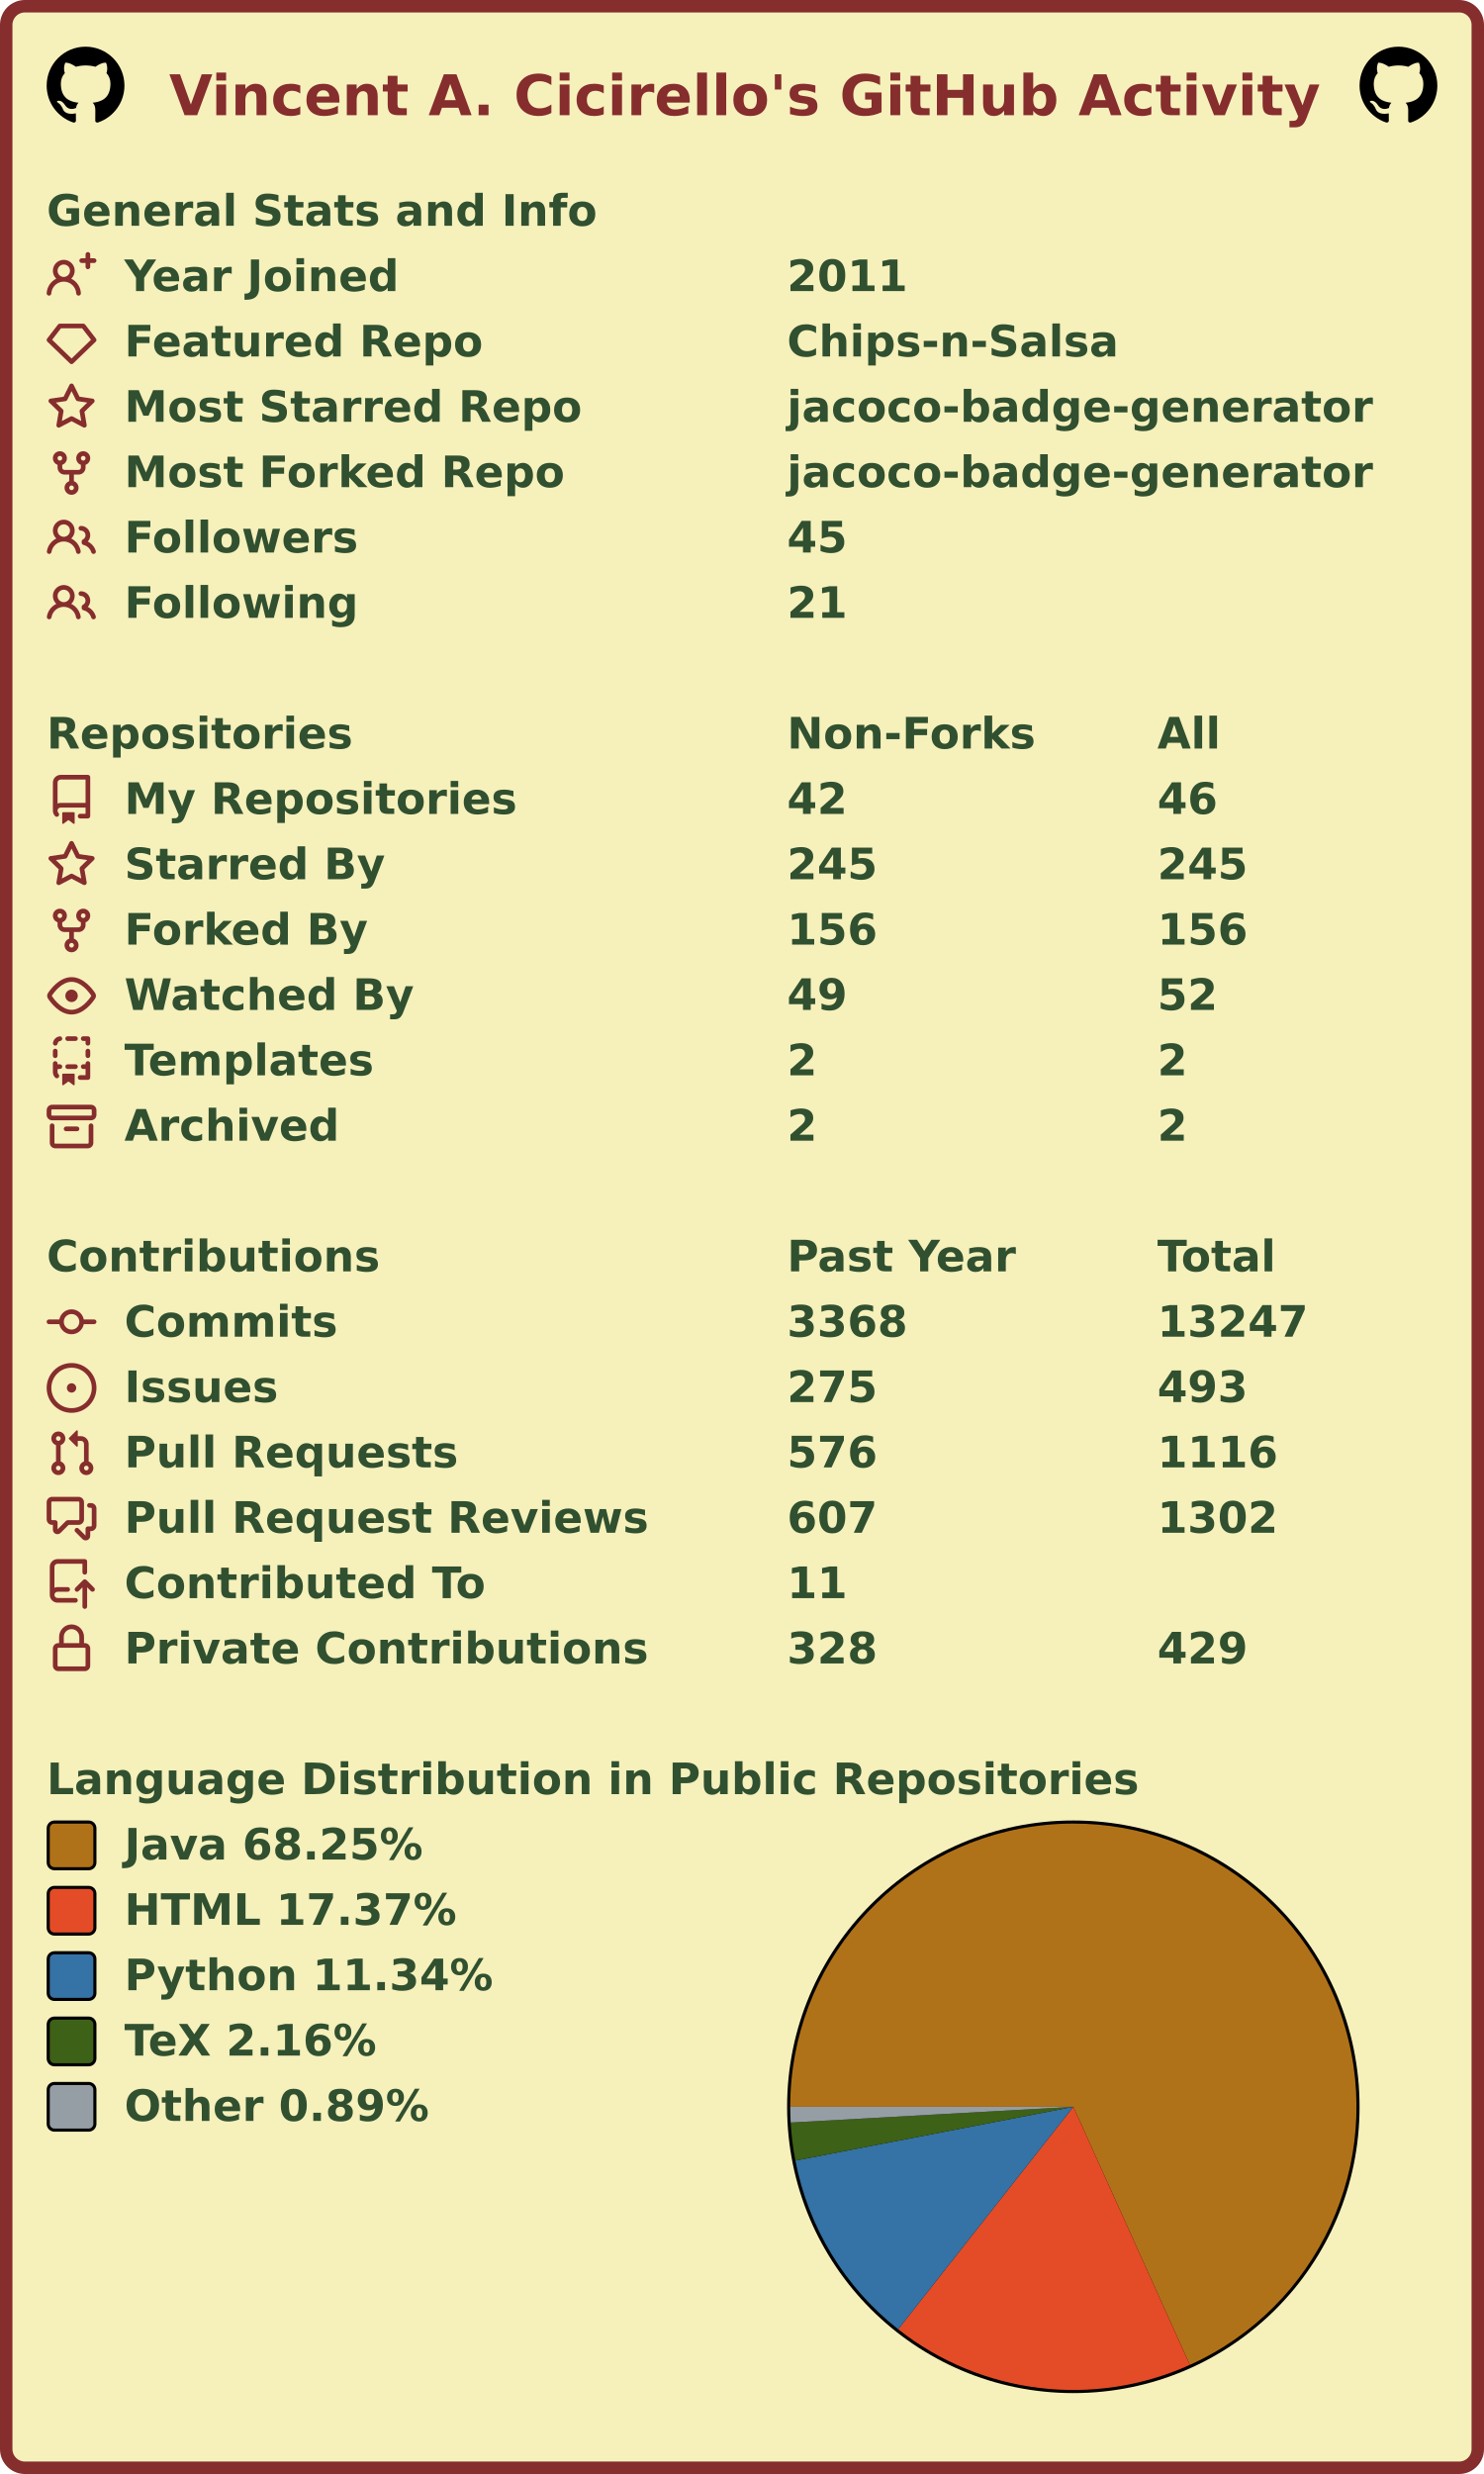
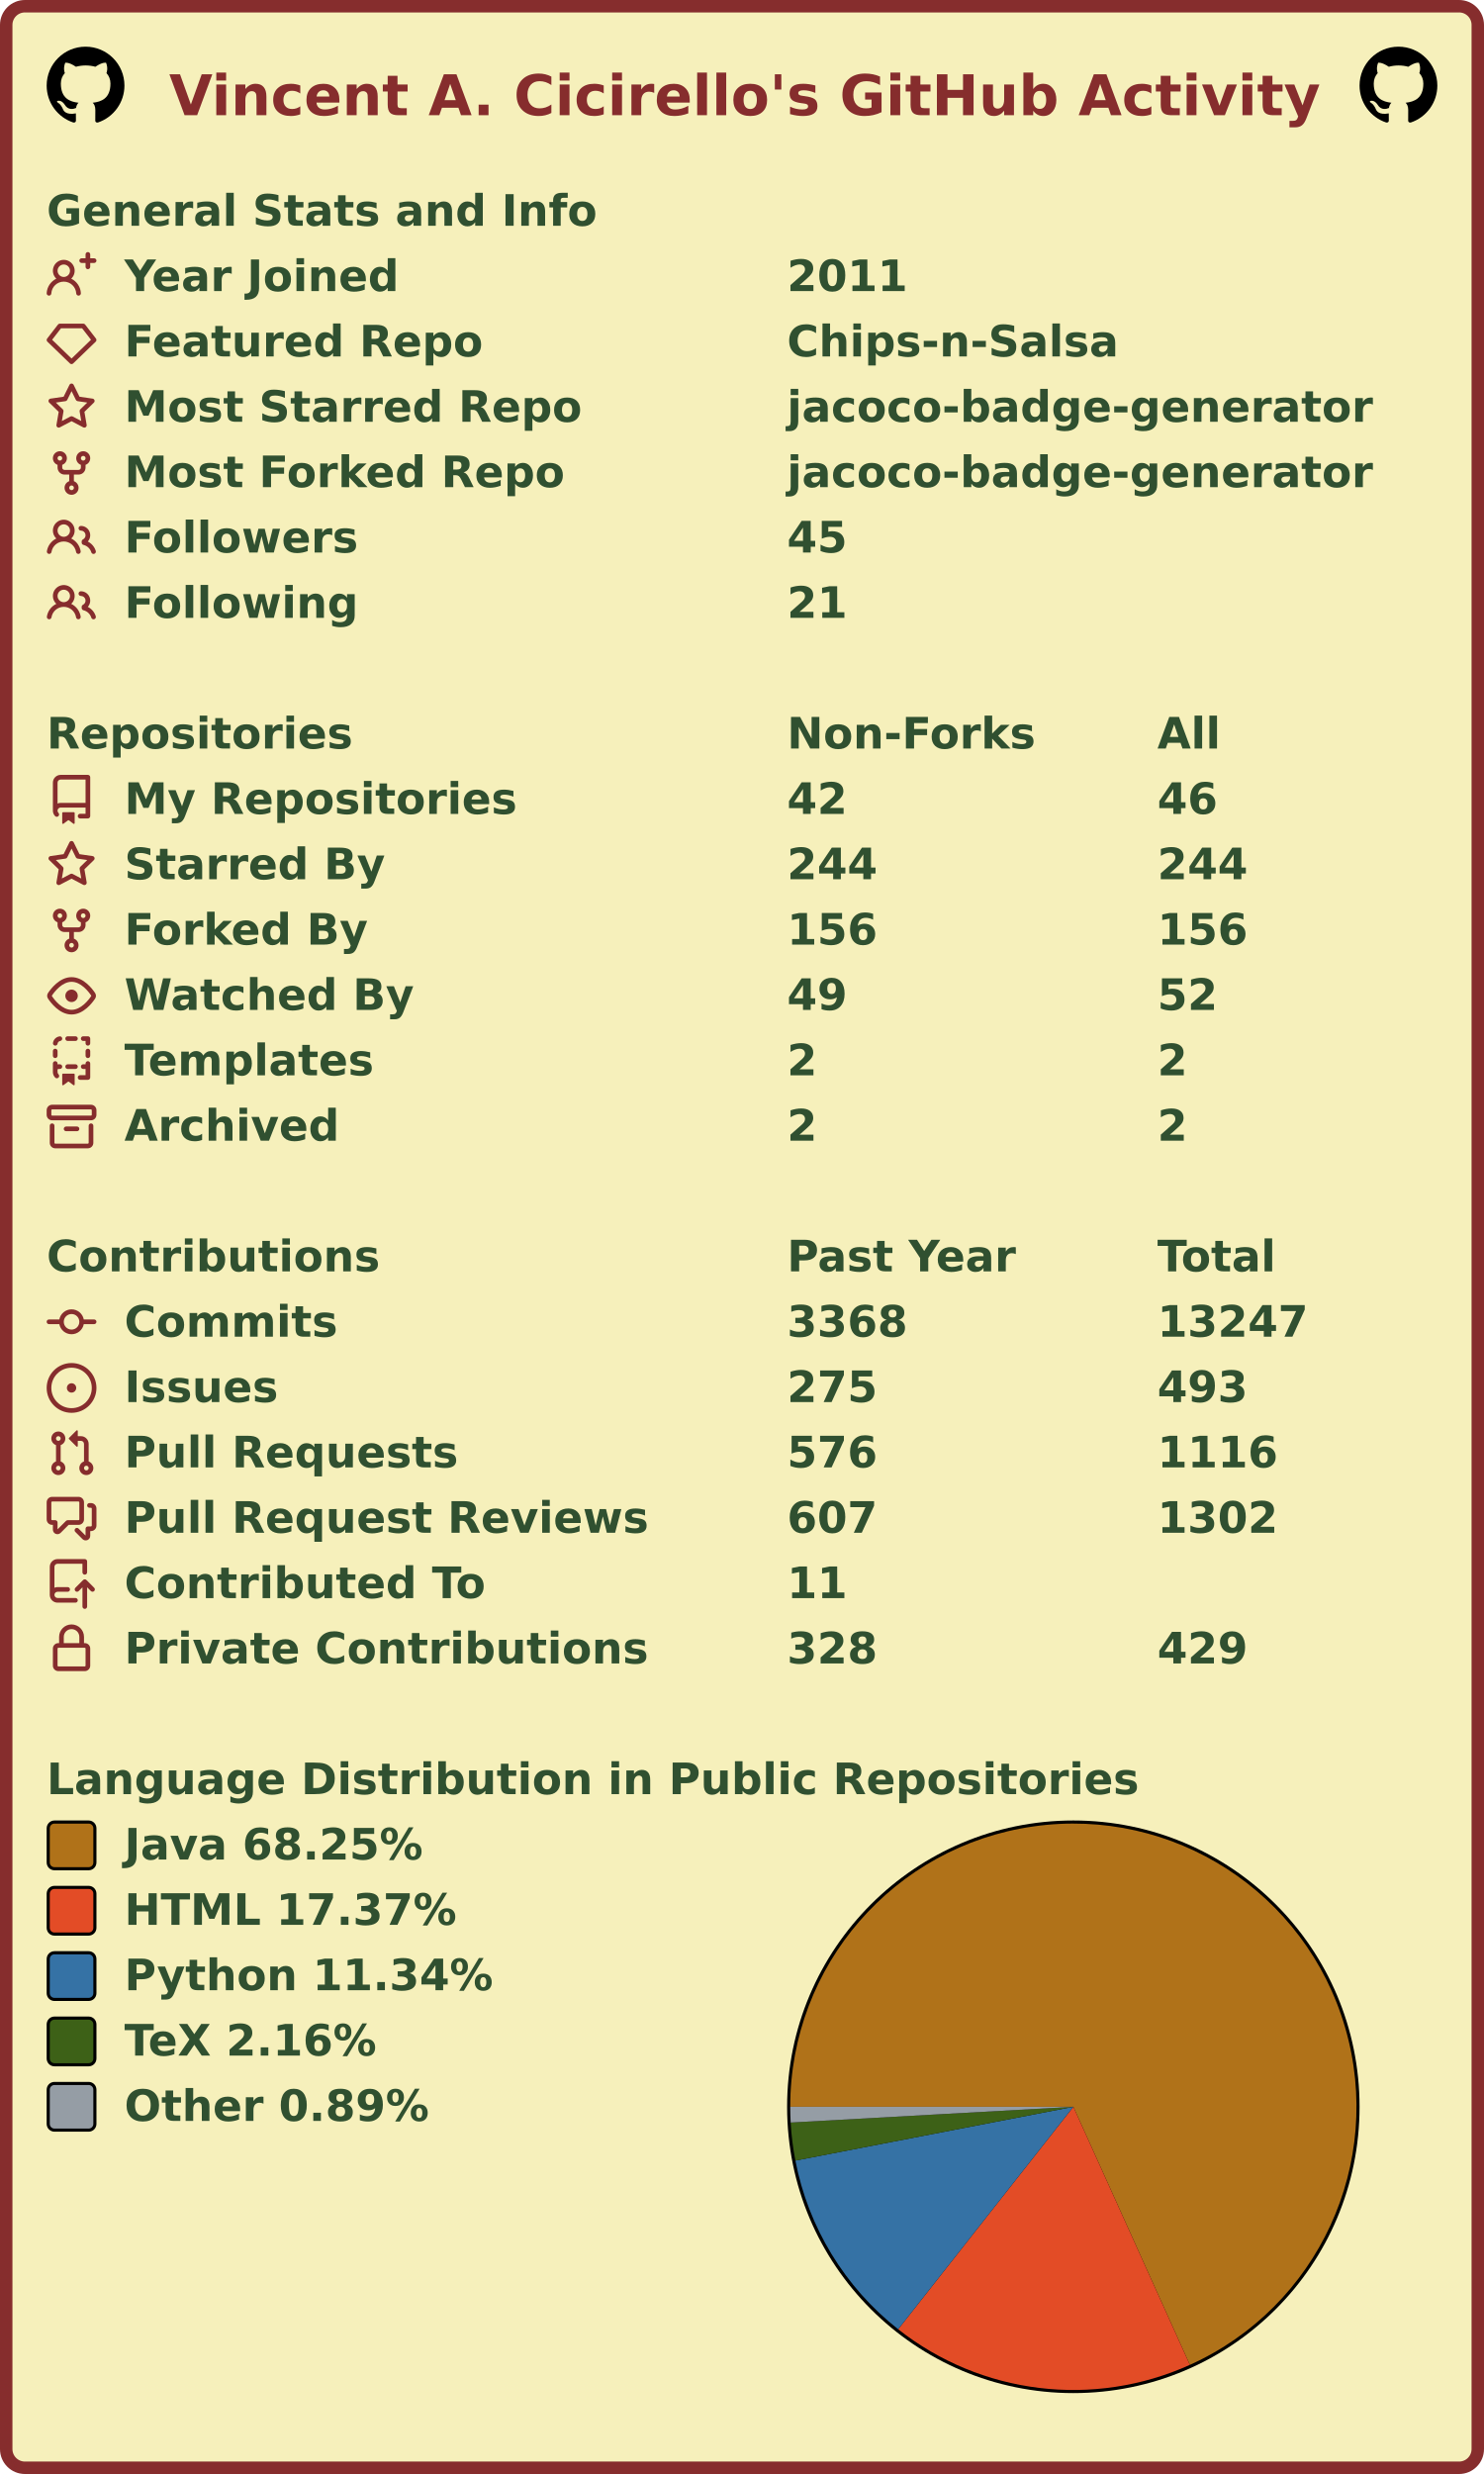
<svg xmlns="http://www.w3.org/2000/svg" width="477" height="795" viewBox="0 0 477 795" lang="en" xml:lang="en">
  <rect x="2" y="2" stroke-width="4" rx="6" width="473" height="791" stroke="#862d2d" fill="#f6f0bb" />
  <g font-weight="600" font-size="110pt" font-family="Verdana,Geneva,DejaVu Sans,sans-serif" text-rendering="geometricPrecision">
    <text x="442" y="301" lengthAdjust="spacingAndGlyphs" textLength="2985" transform="scale(0.123)" fill="#862d2d">Vincent A. Cicirello's GitHub Activity</text>
    <svg x="15" y="15" width="25" height="25" viewBox="0 0 16 16">
      <path fill="#000000" fill-rule="evenodd" d="M8 0C3.58 0 0 3.58 0 8c0 3.54 2.29 6.53 5.47 7.59.4.07.55-.17.55-.38 0-.19-.01-.82-.01-1.49-2.01.37-2.53-.49-2.69-.94-.09-.23-.48-.94-.82-1.13-.28-.15-.68-.52-.01-.53.63-.01 1.08.58 1.23.82.72 1.21 1.87.87 2.33.66.07-.52.28-.87.51-1.07-1.78-.2-3.64-.89-3.64-3.95 0-.87.31-1.59.82-2.15-.08-.2-.36-1.02.08-2.12 0 0 .67-.21 2.2.82.64-.18 1.32-.27 2-.27.68 0 1.36.09 2 .27 1.53-1.04 2.2-.82 2.2-.82.44 1.1.16 1.92.08 2.12.51.56.82 1.27.82 2.15 0 3.07-1.87 3.75-3.65 3.95.29.25.54.73.54 1.48 0 1.07-.01 1.93-.01 2.2 0 .21.15.46.55.38A8.013 8.013 0 0016 8c0-4.42-3.58-8-8-8z" />
    </svg>
    <svg x="437" y="15" width="25" height="25" viewBox="0 0 16 16">
      <path fill="#000000" fill-rule="evenodd" d="M8 0C3.58 0 0 3.58 0 8c0 3.54 2.29 6.53 5.47 7.59.4.07.55-.17.55-.38 0-.19-.01-.82-.01-1.49-2.01.37-2.53-.49-2.69-.94-.09-.23-.48-.94-.82-1.13-.28-.15-.68-.52-.01-.53.63-.01 1.08.58 1.23.82.72 1.21 1.87.87 2.33.66.07-.52.28-.87.51-1.07-1.78-.2-3.64-.89-3.64-3.95 0-.87.31-1.59.82-2.15-.08-.2-.36-1.02.08-2.12 0 0 .67-.21 2.2.82.64-.18 1.32-.27 2-.27.68 0 1.36.09 2 .27 1.53-1.04 2.2-.82 2.2-.82.44 1.1.16 1.92.08 2.12.51.56.82 1.27.82 2.15 0 3.07-1.87 3.75-3.65 3.95.29.25.54.73.54 1.48 0 1.07-.01 1.93-.01 2.2 0 .21.15.46.55.38A8.013 8.013 0 0016 8c0-4.42-3.58-8-8-8z" />
    </svg>
    <g transform="translate(0, 60)" fill="#305030">
      <g transform="translate(15, 0)">
        <g transform="scale(0.095)">
          <text x="0" y="132" textLength="1851" lengthAdjust="spacingAndGlyphs">General Stats and Info</text>
        </g>
      </g>
      <g transform="translate(15, 21)">
        <path fill="#862d2d" fill-rule="evenodd" d="M13.25 0a.75.75 0 01.75.75V2h1.25a.75.75 0 010 1.5H14v1.25a.75.75 0 01-1.5 0V3.5h-1.25a.75.75 0 010-1.5h1.25V.75a.75.75 0 01.75-.75zM5.5 4a2 2 0 100 4 2 2 0 000-4zm2.4 4.548a3.5 3.5 0 10-4.799 0 5.527 5.527 0 00-3.1 4.66.75.75 0 101.498.085A4.01 4.01 0 015.5 9.5a4.01 4.01 0 014.001 3.793.75.75 0 101.498-.086 5.527 5.527 0 00-3.1-4.659z" />
        <g transform="scale(0.095)">
          <text lengthAdjust="spacingAndGlyphs" textLength="932" x="263" y="132">Year Joined</text>
          <text lengthAdjust="spacingAndGlyphs" textLength="420" x="2505" y="132">2011</text>
        </g>
      </g>
      <g transform="translate(15, 42)">
        <path fill="#862d2d" fill-rule="evenodd" d="M3.637 2.291A.75.75 0 014.23 2h7.54a.75.75 0 01.593.291l3.48 4.5a.75.75 0 01-.072.999l-7.25 7a.75.75 0 01-1.042 0l-7.25-7a.75.75 0 01-.072-.999l3.48-4.5zM4.598 3.5L1.754 7.177 8 13.207l6.246-6.03L11.402 3.5H4.598z" />
        <g transform="scale(0.095)">
          <text lengthAdjust="spacingAndGlyphs" textLength="1215" x="263" y="132">Featured Repo</text>
          <text lengthAdjust="spacingAndGlyphs" textLength="1120" x="2505" y="132">Chips-n-Salsa</text>
        </g>
      </g>
      <g transform="translate(15, 63)">
        <path fill="#862d2d" fill-rule="evenodd" d="M8 .25a.75.75 0 01.673.418l1.882 3.815 4.21.612a.75.75 0 01.416 1.279l-3.046 2.97.719 4.192a.75.75 0 01-1.088.791L8 12.347l-3.766 1.98a.75.75 0 01-1.088-.79l.72-4.194L.818 6.374a.75.75 0 01.416-1.28l4.21-.611L7.327.668A.75.75 0 018 .25zm0 2.445L6.615 5.5a.75.75 0 01-.564.41l-3.097.45 2.24 2.184a.75.75 0 01.216.664l-.528 3.084 2.769-1.456a.75.75 0 01.698 0l2.77 1.456-.53-3.084a.75.75 0 01.216-.664l2.24-2.183-3.096-.45a.75.75 0 01-.564-.41L8 2.694v.001z" />
        <g transform="scale(0.095)">
          <text lengthAdjust="spacingAndGlyphs" textLength="1532" x="263" y="132">Most Starred Repo</text>
          <text lengthAdjust="spacingAndGlyphs" textLength="1986" x="2505" y="132">jacoco-badge-generator</text>
        </g>
      </g>
      <g transform="translate(15, 84)">
        <path fill="#862d2d" fill-rule="evenodd" d="M5 3.25a.75.75 0 11-1.5 0 .75.75 0 011.5 0zm0 2.122a2.25 2.25 0 10-1.5 0v.878A2.25 2.25 0 005.75 8.5h1.5v2.128a2.251 2.251 0 101.5 0V8.5h1.5a2.25 2.25 0 002.25-2.25v-.878a2.25 2.25 0 10-1.5 0v.878a.75.75 0 01-.75.75h-4.5A.75.75 0 015 6.25v-.878zm3.75 7.378a.75.75 0 11-1.5 0 .75.75 0 011.5 0zm3-8.75a.75.75 0 100-1.5.75.75 0 000 1.5z" />
        <g transform="scale(0.095)">
          <text lengthAdjust="spacingAndGlyphs" textLength="1485" x="263" y="132">Most Forked Repo</text>
          <text lengthAdjust="spacingAndGlyphs" textLength="1986" x="2505" y="132">jacoco-badge-generator</text>
        </g>
      </g>
      <g transform="translate(15, 105)">
        <path fill="#862d2d" fill-rule="evenodd" d="M5.5 3.5a2 2 0 100 4 2 2 0 000-4zM2 5.5a3.5 3.5 0 115.898 2.549 5.507 5.507 0 013.034 4.084.75.75 0 11-1.482.235 4.001 4.001 0 00-7.9 0 .75.75 0 01-1.482-.236A5.507 5.507 0 013.102 8.05 3.49 3.49 0 012 5.5zM11 4a.75.75 0 100 1.5 1.5 1.5 0 01.666 2.844.75.75 0 00-.416.672v.352a.75.75 0 00.574.73c1.2.289 2.162 1.2 2.522 2.372a.75.75 0 101.434-.44 5.01 5.01 0 00-2.56-3.012A3 3 0 0011 4z" />
        <g transform="scale(0.095)">
          <text lengthAdjust="spacingAndGlyphs" textLength="778" x="263" y="132">Followers</text>
          <text lengthAdjust="spacingAndGlyphs" textLength="210" x="2505" y="132">45</text>
        </g>
      </g>
      <g transform="translate(15, 126)">
        <path fill="#862d2d" fill-rule="evenodd" d="M5.5 3.5a2 2 0 100 4 2 2 0 000-4zM2 5.5a3.5 3.5 0 115.898 2.549 5.507 5.507 0 013.034 4.084.75.75 0 11-1.482.235 4.001 4.001 0 00-7.9 0 .75.75 0 01-1.482-.236A5.507 5.507 0 013.102 8.05 3.49 3.49 0 012 5.5zM11 4a.75.75 0 100 1.5 1.5 1.5 0 01.666 2.844.75.75 0 00-.416.672v.352a.75.75 0 00.574.73c1.2.289 2.162 1.2 2.522 2.372a.75.75 0 101.434-.44 5.01 5.01 0 00-2.56-3.012A3 3 0 0011 4z" />
        <g transform="scale(0.095)">
          <text lengthAdjust="spacingAndGlyphs" textLength="780" x="263" y="132">Following</text>
          <text lengthAdjust="spacingAndGlyphs" textLength="210" x="2505" y="132">21</text>
        </g>
      </g>
    </g>
    <g transform="translate(0, 228)" fill="#305030">
      <g transform="translate(15, 0)">
        <g transform="scale(0.095)">
          <text x="0" y="132" textLength="1020" lengthAdjust="spacingAndGlyphs">Repositories</text>
          <text x="2505" y="132" textLength="832" lengthAdjust="spacingAndGlyphs">Non-Forks</text>
          <text x="3758" y="132" textLength="206" lengthAdjust="spacingAndGlyphs">All</text>
        </g>
      </g>
      <g transform="translate(15, 21)">
        <path fill="#862d2d" fill-rule="evenodd" d="M2 2.5A2.5 2.5 0 014.5 0h8.75a.75.75 0 01.75.75v12.5a.75.75 0 01-.75.75h-2.5a.75.75 0 110-1.5h1.75v-2h-8a1 1 0 00-.714 1.7.75.75 0 01-1.072 1.05A2.495 2.495 0 012 11.5v-9zm10.5-1V9h-8c-.356 0-.694.074-1 .208V2.5a1 1 0 011-1h8zM5 12.25v3.25a.25.25 0 00.4.2l1.45-1.087a.25.25 0 01.3 0L8.6 15.7a.25.25 0 00.4-.2v-3.25a.25.25 0 00-.25-.25h-3.5a.25.25 0 00-.25.25z" />
        <g transform="scale(0.095)">
          <text lengthAdjust="spacingAndGlyphs" textLength="1312" x="263" y="132">My Repositories</text>
          <text lengthAdjust="spacingAndGlyphs" textLength="210" x="2505" y="132">42</text>
          <text lengthAdjust="spacingAndGlyphs" textLength="210" x="3758" y="132">46</text>
        </g>
      </g>
      <g transform="translate(15, 42)">
        <path fill="#862d2d" fill-rule="evenodd" d="M8 .25a.75.75 0 01.673.418l1.882 3.815 4.21.612a.75.75 0 01.416 1.279l-3.046 2.97.719 4.192a.75.75 0 01-1.088.791L8 12.347l-3.766 1.98a.75.75 0 01-1.088-.79l.72-4.194L.818 6.374a.75.75 0 01.416-1.28l4.21-.611L7.327.668A.75.75 0 018 .25zm0 2.445L6.615 5.5a.75.75 0 01-.564.41l-3.097.45 2.24 2.184a.75.75 0 01.216.664l-.528 3.084 2.769-1.456a.75.75 0 01.698 0l2.77 1.456-.53-3.084a.75.75 0 01.216-.664l2.24-2.183-3.096-.45a.75.75 0 01-.564-.41L8 2.694v.001z" />
        <g transform="scale(0.095)">
          <text lengthAdjust="spacingAndGlyphs" textLength="874" x="263" y="132">Starred By</text>
-           <text lengthAdjust="spacingAndGlyphs" textLength="315" x="2505" y="132">245</text>
-           <text lengthAdjust="spacingAndGlyphs" textLength="315" x="3758" y="132">245</text>
+           <text lengthAdjust="spacingAndGlyphs" textLength="315" x="2505" y="132">244</text>
+           <text lengthAdjust="spacingAndGlyphs" textLength="315" x="3758" y="132">244</text>
        </g>
      </g>
      <g transform="translate(15, 63)">
        <path fill="#862d2d" fill-rule="evenodd" d="M5 3.25a.75.75 0 11-1.5 0 .75.75 0 011.5 0zm0 2.122a2.25 2.25 0 10-1.5 0v.878A2.25 2.25 0 005.75 8.5h1.5v2.128a2.251 2.251 0 101.5 0V8.5h1.5a2.25 2.25 0 002.25-2.25v-.878a2.25 2.25 0 10-1.5 0v.878a.75.75 0 01-.75.75h-4.5A.75.75 0 015 6.25v-.878zm3.75 7.378a.75.75 0 11-1.5 0 .75.75 0 011.5 0zm3-8.75a.75.75 0 100-1.5.75.75 0 000 1.5z" />
        <g transform="scale(0.095)">
          <text lengthAdjust="spacingAndGlyphs" textLength="828" x="263" y="132">Forked By</text>
          <text lengthAdjust="spacingAndGlyphs" textLength="315" x="2505" y="132">156</text>
          <text lengthAdjust="spacingAndGlyphs" textLength="315" x="3758" y="132">156</text>
        </g>
      </g>
      <g transform="translate(15, 84)">
        <path fill="#862d2d" fill-rule="evenodd" d="M1.679 7.932c.412-.621 1.242-1.75 2.366-2.717C5.175 4.242 6.527 3.5 8 3.5c1.473 0 2.824.742 3.955 1.715 1.124.967 1.954 2.096 2.366 2.717a.119.119 0 010 .136c-.412.621-1.242 1.75-2.366 2.717C10.825 11.758 9.473 12.5 8 12.5c-1.473 0-2.824-.742-3.955-1.715C2.92 9.818 2.09 8.69 1.679 8.068a.119.119 0 010-.136zM8 2c-1.981 0-3.67.992-4.933 2.078C1.797 5.169.88 6.423.43 7.1a1.619 1.619 0 000 1.798c.45.678 1.367 1.932 2.637 3.024C4.329 13.008 6.019 14 8 14c1.981 0 3.67-.992 4.933-2.078 1.27-1.091 2.187-2.345 2.637-3.023a1.619 1.619 0 000-1.798c-.45-.678-1.367-1.932-2.637-3.023C11.671 2.992 9.981 2 8 2zm0 8a2 2 0 100-4 2 2 0 000 4z" />
        <g transform="scale(0.095)">
          <text lengthAdjust="spacingAndGlyphs" textLength="993" x="263" y="132">Watched By</text>
          <text lengthAdjust="spacingAndGlyphs" textLength="210" x="2505" y="132">49</text>
          <text lengthAdjust="spacingAndGlyphs" textLength="210" x="3758" y="132">52</text>
        </g>
      </g>
      <g transform="translate(15, 105)">
        <path fill="#862d2d" fill-rule="evenodd" d="M6 .75A.75.75 0 016.75 0h2.5a.75.75 0 010 1.5h-2.5A.75.75 0 016 .75zm5 0a.75.75 0 01.75-.75h1.5a.75.75 0 01.75.75v1.5a.75.75 0 01-1.5 0V1.5h-.75A.75.75 0 0111 .75zM4.992.662a.75.75 0 01-.636.848c-.436.063-.783.41-.846.846a.75.75 0 01-1.485-.212A2.501 2.501 0 014.144.025a.75.75 0 01.848.637zM2.75 4a.75.75 0 01.75.75v1.5a.75.75 0 01-1.5 0v-1.5A.75.75 0 012.75 4zm10.5 0a.75.75 0 01.75.75v1.5a.75.75 0 01-1.5 0v-1.5a.75.75 0 01.75-.75zM2.75 8a.75.75 0 01.75.75v.268A1.72 1.72 0 013.75 9h.5a.75.75 0 010 1.5h-.5a.25.25 0 00-.25.25v.75c0 .28.114.532.3.714a.75.75 0 01-1.05 1.072A2.495 2.495 0 012 11.5V8.75A.75.75 0 012.75 8zm10.5 0a.75.75 0 01.75.75v4.5a.75.75 0 01-.75.75h-2.5a.75.75 0 010-1.5h1.75v-2h-.75a.75.75 0 010-1.5h.75v-.25a.75.75 0 01.75-.75zM6 9.75A.75.75 0 016.75 9h2.5a.75.75 0 010 1.5h-2.5A.75.75 0 016 9.75zm-1 2.5v3.25a.25.25 0 00.4.2l1.45-1.087a.25.25 0 01.3 0L8.6 15.7a.25.25 0 00.4-.2v-3.25a.25.25 0 00-.25-.25h-3.5a.25.25 0 00-.25.25z" />
        <g transform="scale(0.095)">
          <text lengthAdjust="spacingAndGlyphs" textLength="868" x="263" y="132">Templates</text>
          <text lengthAdjust="spacingAndGlyphs" textLength="105" x="2505" y="132">2</text>
          <text lengthAdjust="spacingAndGlyphs" textLength="105" x="3758" y="132">2</text>
        </g>
      </g>
      <g transform="translate(15, 126)">
        <path fill="#862d2d" fill-rule="evenodd" d="M1.75 2.5a.25.25 0 00-.25.25v1.5c0 .138.112.25.25.25h12.5a.25.25 0 00.25-.25v-1.5a.25.25 0 00-.25-.25H1.75zM0 2.75C0 1.784.784 1 1.75 1h12.5c.966 0 1.75.784 1.75 1.75v1.5A1.75 1.75 0 0114.25 6H1.75A1.75 1.75 0 010 4.25v-1.5zM1.75 7a.75.75 0 01.75.75v5.5c0 .138.112.25.25.25h10.5a.25.25 0 00.25-.25v-5.5a.75.75 0 111.5 0v5.5A1.75 1.75 0 0113.25 15H2.75A1.75 1.75 0 011 13.25v-5.5A.75.75 0 011.75 7zm4.5 1a.75.75 0 000 1.5h3.5a.75.75 0 100-1.5h-3.5z" />
        <g transform="scale(0.095)">
          <text lengthAdjust="spacingAndGlyphs" textLength="726" x="263" y="132">Archived</text>
          <text lengthAdjust="spacingAndGlyphs" textLength="105" x="2505" y="132">2</text>
          <text lengthAdjust="spacingAndGlyphs" textLength="105" x="3758" y="132">2</text>
        </g>
      </g>
    </g>
    <g transform="translate(0, 396)" fill="#305030">
      <g transform="translate(15, 0)">
        <g transform="scale(0.095)">
          <text x="0" y="132" textLength="1112" lengthAdjust="spacingAndGlyphs">Contributions</text>
          <text x="2505" y="132" textLength="774" lengthAdjust="spacingAndGlyphs">Past Year</text>
          <text x="3758" y="132" textLength="414" lengthAdjust="spacingAndGlyphs">Total</text>
        </g>
      </g>
      <g transform="translate(15, 21)">
        <path fill="#862d2d" fill-rule="evenodd" d="M10.5 7.75a2.5 2.5 0 11-5 0 2.5 2.5 0 015 0zm1.43.75a4.002 4.002 0 01-7.86 0H.75a.75.75 0 110-1.5h3.32a4.001 4.001 0 017.86 0h3.32a.75.75 0 110 1.5h-3.32z" />
        <g transform="scale(0.095)">
          <text lengthAdjust="spacingAndGlyphs" textLength="734" x="263" y="132">Commits</text>
          <text lengthAdjust="spacingAndGlyphs" textLength="420" x="2505" y="132">3368</text>
          <text lengthAdjust="spacingAndGlyphs" textLength="525" x="3758" y="132">13247</text>
        </g>
      </g>
      <g transform="translate(15, 42)">
        <path fill="#862d2d" d="M8 9.5a1.5 1.5 0 100-3 1.5 1.5 0 000 3z" />
        <path fill="#862d2d" fill-rule="evenodd" d="M8 0a8 8 0 100 16A8 8 0 008 0zM1.5 8a6.5 6.5 0 1113 0 6.5 6.5 0 01-13 0z" />
        <g transform="scale(0.095)">
          <text lengthAdjust="spacingAndGlyphs" textLength="512" x="263" y="132">Issues</text>
          <text lengthAdjust="spacingAndGlyphs" textLength="315" x="2505" y="132">275</text>
          <text lengthAdjust="spacingAndGlyphs" textLength="315" x="3758" y="132">493</text>
        </g>
      </g>
      <g transform="translate(15, 63)">
        <path fill="#862d2d" fill-rule="evenodd" d="M7.177 3.073L9.573.677A.25.25 0 0110 .854v4.792a.25.25 0 01-.427.177L7.177 3.427a.25.25 0 010-.354zM3.75 2.5a.75.75 0 100 1.5.75.75 0 000-1.5zm-2.25.75a2.25 2.25 0 113 2.122v5.256a2.251 2.251 0 11-1.5 0V5.372A2.25 2.25 0 011.5 3.25zM11 2.5h-1V4h1a1 1 0 011 1v5.628a2.251 2.251 0 101.5 0V5A2.5 2.5 0 0011 2.5zm1 10.25a.75.75 0 111.5 0 .75.75 0 01-1.5 0zM3.75 12a.75.75 0 100 1.5.75.75 0 000-1.5z" />
        <g transform="scale(0.095)">
          <text lengthAdjust="spacingAndGlyphs" textLength="1113" x="263" y="132">Pull Requests</text>
          <text lengthAdjust="spacingAndGlyphs" textLength="315" x="2505" y="132">576</text>
          <text lengthAdjust="spacingAndGlyphs" textLength="420" x="3758" y="132">1116</text>
        </g>
      </g>
      <g transform="translate(15, 84)">
        <path fill="#862d2d" fill-rule="evenodd" d="M1.5 2.75a.25.25 0 01.25-.25h8.5a.25.25 0 01.25.25v5.5a.25.25 0 01-.25.25h-3.5a.75.75 0 00-.53.22L3.5 11.44V9.25a.75.75 0 00-.75-.75h-1a.25.25 0 01-.25-.25v-5.5zM1.75 1A1.75 1.75 0 000 2.75v5.5C0 9.216.784 10 1.75 10H2v1.543a1.457 1.457 0 002.487 1.03L7.061 10h3.189A1.75 1.75 0 0012 8.25v-5.5A1.75 1.75 0 0010.25 1h-8.5zM14.5 4.75a.25.25 0 00-.25-.25h-.5a.75.75 0 110-1.5h.5c.966 0 1.75.784 1.75 1.75v5.5A1.75 1.75 0 0114.25 12H14v1.543a1.457 1.457 0 01-2.487 1.03L9.22 12.28a.75.75 0 111.06-1.06l2.22 2.22v-2.19a.75.75 0 01.75-.75h1a.25.25 0 00.25-.25v-5.5z" />
        <g transform="scale(0.095)">
          <text lengthAdjust="spacingAndGlyphs" textLength="1762" x="263" y="132">Pull Request Reviews</text>
          <text lengthAdjust="spacingAndGlyphs" textLength="315" x="2505" y="132">607</text>
          <text lengthAdjust="spacingAndGlyphs" textLength="420" x="3758" y="132">1302</text>
        </g>
      </g>
      <g transform="translate(15, 105)">
        <path fill="#862d2d" fill-rule="evenodd" d="M1 2.5A2.5 2.5 0 013.5 0h8.75a.75.75 0 01.75.75v3.5a.75.75 0 01-1.5 0V1.5h-8a1 1 0 00-1 1v6.708A2.492 2.492 0 013.5 9h3.25a.75.75 0 010 1.5H3.5a1 1 0 100 2h5.75a.75.75 0 010 1.5H3.5A2.5 2.5 0 011 11.5v-9zm13.23 7.79a.75.75 0 001.06-1.06l-2.505-2.505a.75.75 0 00-1.06 0L9.22 9.229a.75.75 0 001.06 1.061l1.225-1.224v6.184a.75.75 0 001.5 0V9.066l1.224 1.224z" />
        <g transform="scale(0.095)">
          <text lengthAdjust="spacingAndGlyphs" textLength="1234" x="263" y="132">Contributed To</text>
          <text lengthAdjust="spacingAndGlyphs" textLength="210" x="2505" y="132">11</text>
        </g>
      </g>
      <g transform="translate(15, 126)">
        <path fill="#862d2d" fill-rule="evenodd" d="M4 4v2h-.25A1.75 1.75 0 002 7.75v5.5c0 .966.784 1.75 1.75 1.75h8.5A1.75 1.75 0 0014 13.25v-5.5A1.75 1.75 0 0012.25 6H12V4a4 4 0 10-8 0zm6.5 2V4a2.5 2.5 0 00-5 0v2h5zM12 7.5h.25a.25.25 0 01.25.25v5.5a.25.25 0 01-.25.25h-8.5a.25.25 0 01-.25-.25v-5.5a.25.25 0 01.25-.25H12z" />
        <g transform="scale(0.095)">
          <text lengthAdjust="spacingAndGlyphs" textLength="1742" x="263" y="132">Private Contributions</text>
          <text lengthAdjust="spacingAndGlyphs" textLength="315" x="2505" y="132">328</text>
          <text lengthAdjust="spacingAndGlyphs" textLength="315" x="3758" y="132">429</text>
        </g>
      </g>
    </g>
    <g transform="translate(0, 564)" fill="#305030">
      <g transform="translate(15, 0)">
        <g transform="scale(0.095)">
          <text x="0" y="132" textLength="3652" lengthAdjust="spacingAndGlyphs">Language Distribution in Public Repositories</text>
        </g>
      </g>
      <g transform="translate(253, 21)">
        <circle cx="92" cy="92" r="92" fill="#000000" />
      </g>
      <g transform="translate(254, 22)">
        <g>
          <path fill-rule="evenodd" fill="#b07219" d="M 0.0,91 A 91 91 0 1 1 128.465 173.93 L 91,91 Z" />
          <path fill-rule="evenodd" fill="#e34c26" d="M 128.465,173.93 A 91 91 0 0 1 34.692 162.487 L 91,91 Z" />
          <path fill-rule="evenodd" fill="#3572A5" d="M 34.692,162.487 A 91 91 0 0 1 1.657 108.289 L 91,91 Z" />
          <path fill-rule="evenodd" fill="#3D6117" d="M 1.657,108.289 A 91 91 0 0 1 0.141 96.06 L 91,91 Z" />
          <path fill-rule="evenodd" fill="#959da5" d="M 0.141,96.06 A 91 91 0 0 1 0.0 91 L 91,91 Z" />
          <animateTransform attributeName="transform" attributeType="XML" type="rotate" from="0 91 91" to="360 91 91" dur="10s" repeatCount="indefinite" />
        </g>
      </g>
      <g transform="translate(15, 21)">
        <rect x="0.5" y="0.5" rx="2" width="15" height="15" fill="#b07219" stroke-width="1" stroke="#000000" />
        <text transform="scale(0.095)" x="263" y="132" textLength="1038" lengthAdjust="spacingAndGlyphs">Java 68.25%</text>
      </g>
      <g transform="translate(15, 42)">
        <rect x="0.5" y="0.5" rx="2" width="15" height="15" fill="#e34c26" stroke-width="1" stroke="#000000" />
        <text transform="scale(0.095)" x="263" y="132" textLength="1142" lengthAdjust="spacingAndGlyphs">HTML 17.37%</text>
      </g>
      <g transform="translate(15, 63)">
        <rect x="0.5" y="0.5" rx="2" width="15" height="15" fill="#3572A5" stroke-width="1" stroke="#000000" />
        <text transform="scale(0.095)" x="263" y="132" textLength="1254" lengthAdjust="spacingAndGlyphs">Python 11.34%</text>
      </g>
      <g transform="translate(15, 84)">
        <rect x="0.5" y="0.5" rx="2" width="15" height="15" fill="#3D6117" stroke-width="1" stroke="#000000" />
        <text transform="scale(0.095)" x="263" y="132" textLength="894" lengthAdjust="spacingAndGlyphs">TeX 2.16%</text>
      </g>
      <g transform="translate(15, 105)">
        <rect x="0.5" y="0.5" rx="2" width="15" height="15" fill="#959da5" stroke-width="1" stroke="#000000" />
        <text transform="scale(0.095)" x="263" y="132" textLength="1047" lengthAdjust="spacingAndGlyphs">Other 0.89%</text>
      </g>
    </g>
  </g>
</svg>
